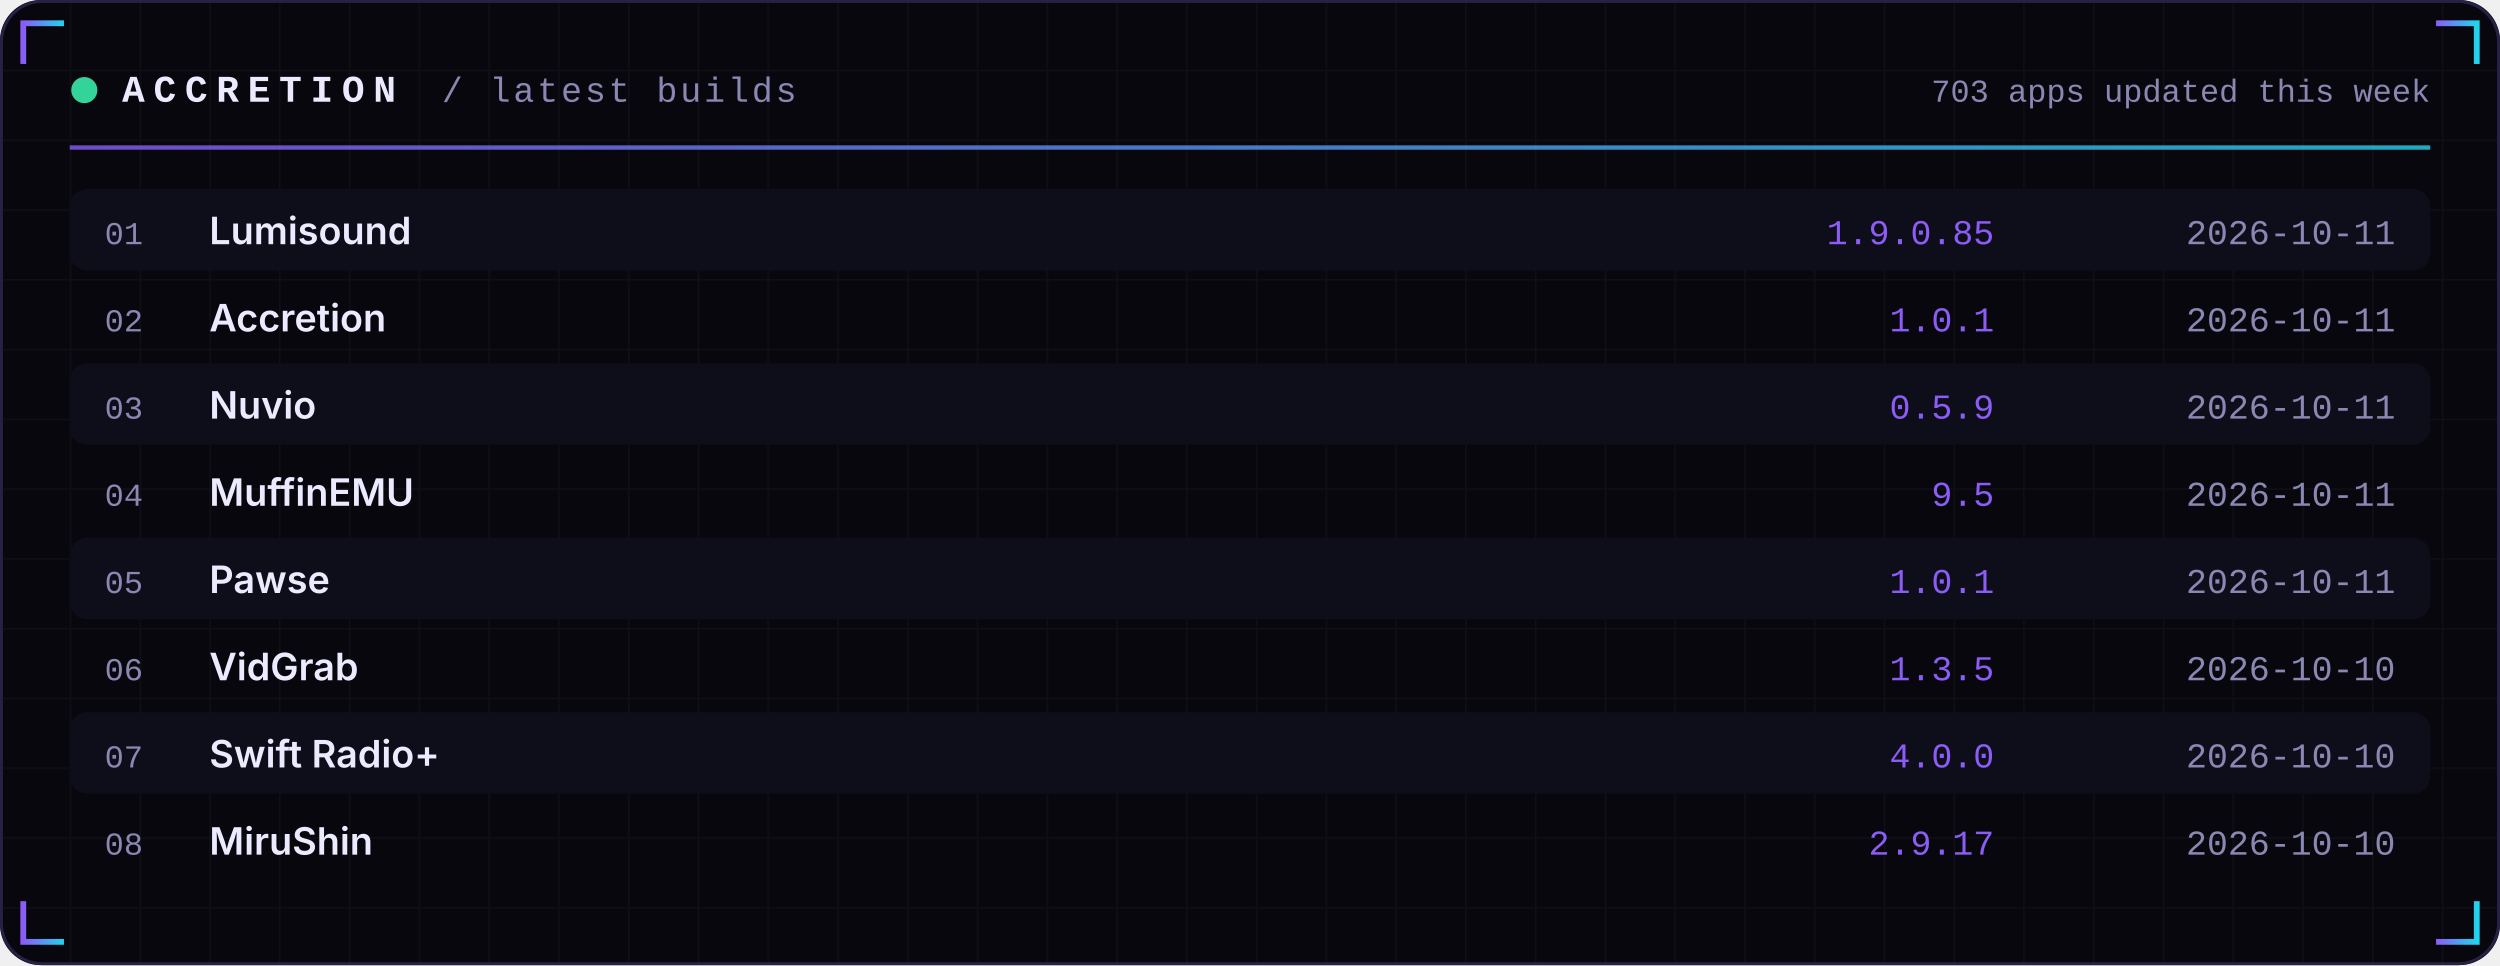
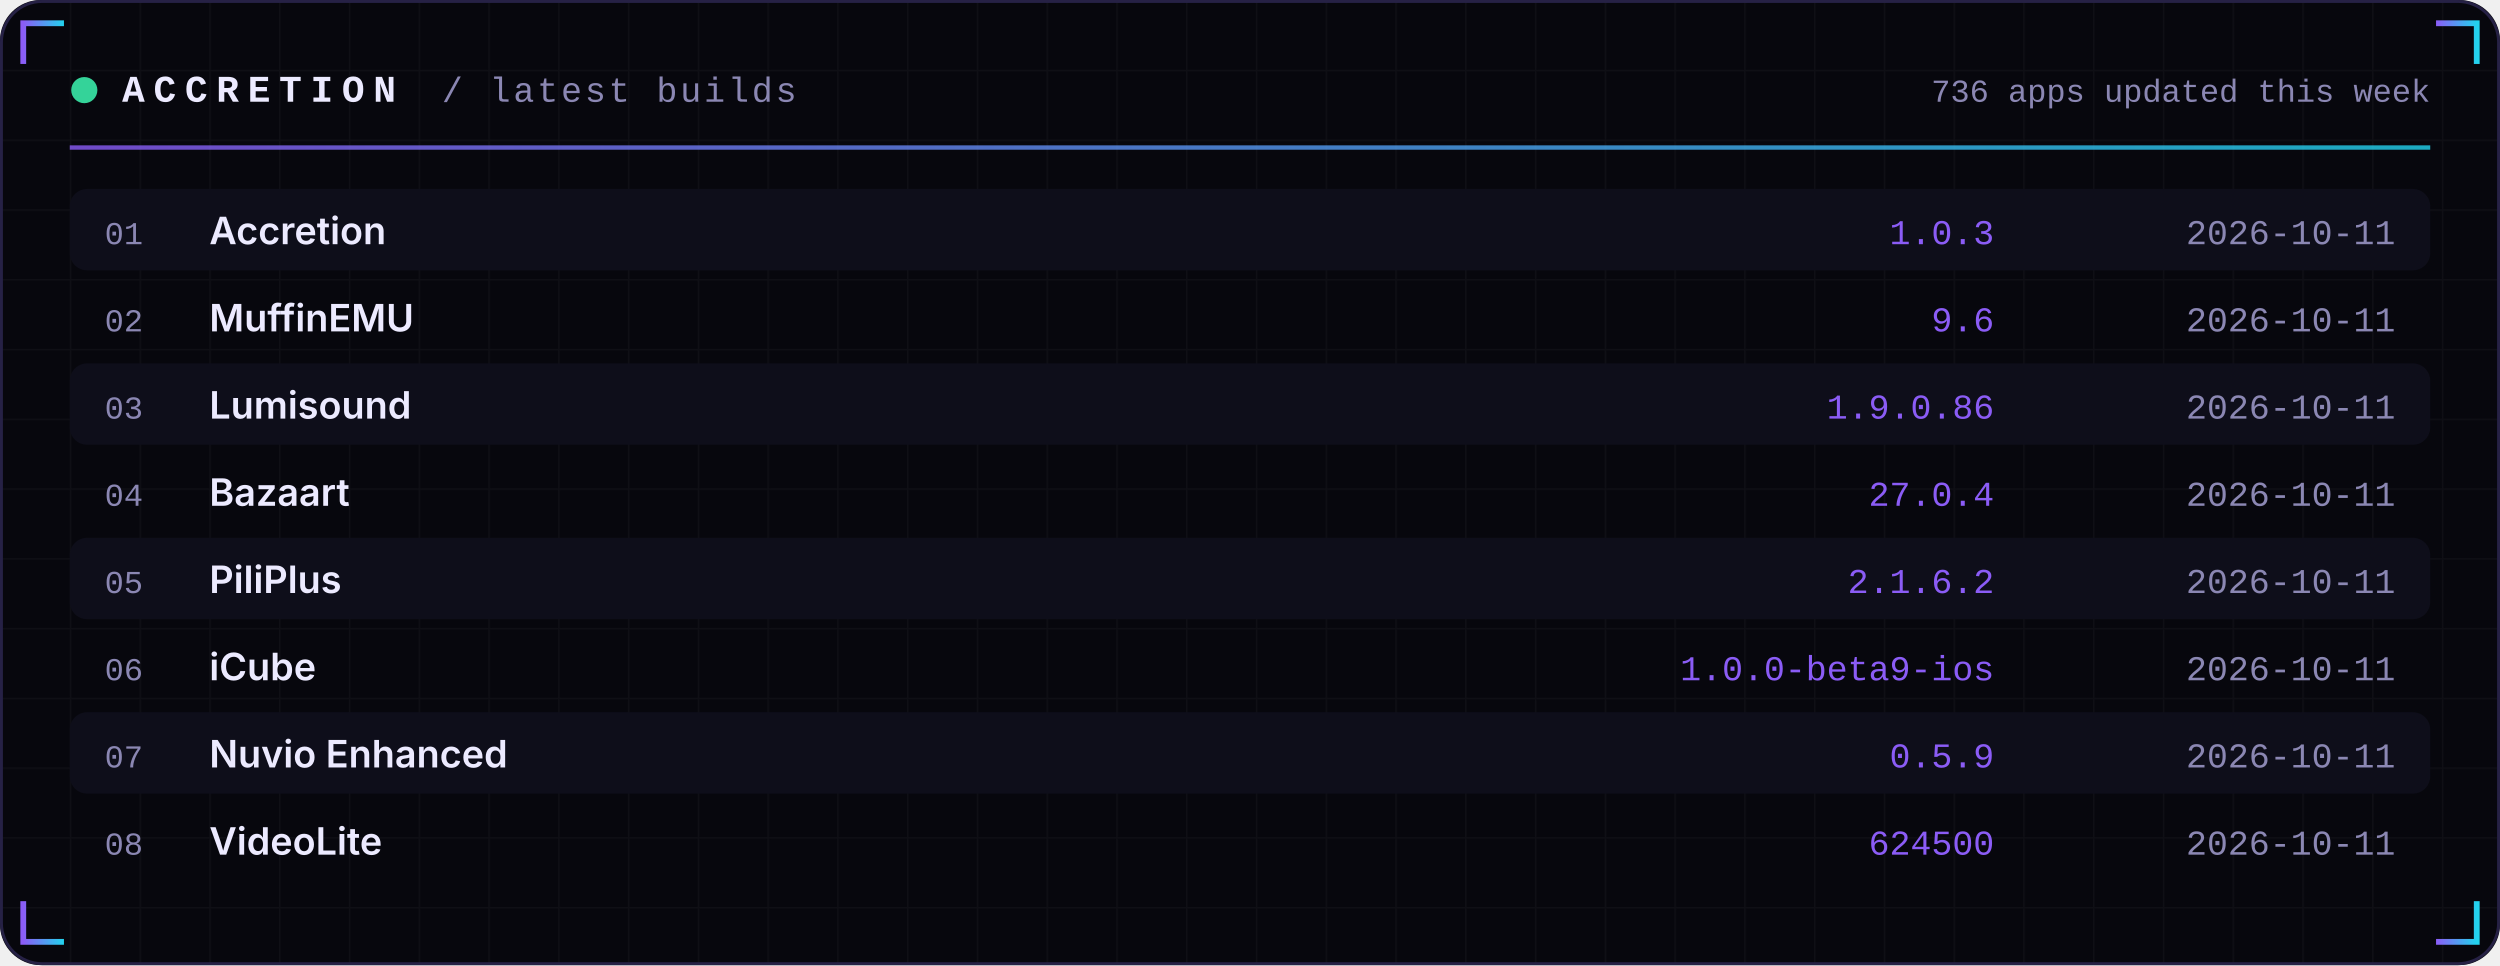
<svg xmlns="http://www.w3.org/2000/svg" width="860" height="332" viewBox="0 0 860 332" role="img">
  <defs>
    <linearGradient id="acc" x1="0" x2="1">
      <stop offset="0" stop-color="#8B5CF6" />
      <stop offset="1" stop-color="#22D3EE" />
    </linearGradient>
    <linearGradient id="area" x1="0" x2="0" y1="0" y2="1">
      <stop offset="0" stop-color="#8B5CF6" stop-opacity="0.35" />
      <stop offset="1" stop-color="#8B5CF6" stop-opacity="0" />
    </linearGradient>
    <pattern id="grid" width="24" height="24" patternUnits="userSpaceOnUse">
      <path d="M24 0H0V24" fill="none" stroke="#FFFFFF" stroke-opacity="0.035" />
    </pattern>
  </defs>
  <rect width="860" height="332" rx="14" fill="#07070D" />
  <rect width="860" height="332" rx="14" fill="url(#grid)" />
  <rect x="0.5" y="0.5" width="859" height="331" rx="14" fill="none" stroke="#262145" />
  <path d="M8 22 V8 H22" stroke="url(#acc)" stroke-width="2" fill="none" />
  <path d="M852 22 V8 H838" stroke="url(#acc)" stroke-width="2" fill="none" />
  <path d="M8 310 V324 H22" stroke="url(#acc)" stroke-width="2" fill="none" />
  <path d="M852 310 V324 H838" stroke="url(#acc)" stroke-width="2" fill="none" />
  <circle cx="29" cy="31" r="4.5" fill="#34D399">
    <animate attributeName="opacity" values="1;0.25;1" dur="2.4s" repeatCount="indefinite" />
  </circle>
  <text x="42" y="35" font-family="ui-monospace,SFMono-Regular,Menlo,Consolas,'Liberation Mono',monospace" font-size="13" font-weight="700" fill="#ECEAFF" text-anchor="start" letter-spacing="3">ACCRETION</text>
  <text x="152" y="35" font-family="ui-monospace,SFMono-Regular,Menlo,Consolas,'Liberation Mono',monospace" font-size="12" font-weight="400" fill="#8B87B3" text-anchor="start" letter-spacing="1">/ latest builds</text>
-   <text x="836" y="35" font-family="ui-monospace,SFMono-Regular,Menlo,Consolas,'Liberation Mono',monospace" font-size="11" font-weight="400" fill="#8B87B3" text-anchor="end" letter-spacing="0">703 apps updated this week</text>
+   <text x="836" y="35" font-family="ui-monospace,SFMono-Regular,Menlo,Consolas,'Liberation Mono',monospace" font-size="11" font-weight="400" fill="#8B87B3" text-anchor="end" letter-spacing="0">736 apps updated this week</text>
  <rect x="24" y="50" width="812" height="1.5" fill="url(#acc)" opacity="0.8" />
  <rect x="24" y="65" width="812" height="28" rx="6" fill="#0E0E1A" />
  <text x="36" y="84" font-family="ui-monospace,SFMono-Regular,Menlo,Consolas,'Liberation Mono',monospace" font-size="11" font-weight="400" fill="#8B87B3" text-anchor="start" letter-spacing="0">01</text>
-   <text x="72" y="84" font-family="-apple-system,BlinkMacSystemFont,'Segoe UI',Inter,Helvetica,Arial,sans-serif" font-size="13" font-weight="600" fill="#ECEAFF" text-anchor="start" letter-spacing="0">Lumisound</text>
-   <text x="686" y="84" font-family="ui-monospace,SFMono-Regular,Menlo,Consolas,'Liberation Mono',monospace" font-size="12" font-weight="400" fill="#8B5CF6" text-anchor="end" letter-spacing="0">1.9.0.85</text>
+   <text x="72" y="84" font-family="-apple-system,BlinkMacSystemFont,'Segoe UI',Inter,Helvetica,Arial,sans-serif" font-size="13" font-weight="600" fill="#ECEAFF" text-anchor="start" letter-spacing="0">Accretion</text>
+   <text x="686" y="84" font-family="ui-monospace,SFMono-Regular,Menlo,Consolas,'Liberation Mono',monospace" font-size="12" font-weight="400" fill="#8B5CF6" text-anchor="end" letter-spacing="0">1.0.3</text>
  <text x="824" y="84" font-family="ui-monospace,SFMono-Regular,Menlo,Consolas,'Liberation Mono',monospace" font-size="12" font-weight="400" fill="#8B87B3" text-anchor="end" letter-spacing="0">2026-10-11</text>
  <text x="36" y="114" font-family="ui-monospace,SFMono-Regular,Menlo,Consolas,'Liberation Mono',monospace" font-size="11" font-weight="400" fill="#8B87B3" text-anchor="start" letter-spacing="0">02</text>
-   <text x="72" y="114" font-family="-apple-system,BlinkMacSystemFont,'Segoe UI',Inter,Helvetica,Arial,sans-serif" font-size="13" font-weight="600" fill="#ECEAFF" text-anchor="start" letter-spacing="0">Accretion</text>
-   <text x="686" y="114" font-family="ui-monospace,SFMono-Regular,Menlo,Consolas,'Liberation Mono',monospace" font-size="12" font-weight="400" fill="#8B5CF6" text-anchor="end" letter-spacing="0">1.0.1</text>
+   <text x="72" y="114" font-family="-apple-system,BlinkMacSystemFont,'Segoe UI',Inter,Helvetica,Arial,sans-serif" font-size="13" font-weight="600" fill="#ECEAFF" text-anchor="start" letter-spacing="0">MuffinEMU</text>
+   <text x="686" y="114" font-family="ui-monospace,SFMono-Regular,Menlo,Consolas,'Liberation Mono',monospace" font-size="12" font-weight="400" fill="#8B5CF6" text-anchor="end" letter-spacing="0">9.6</text>
  <text x="824" y="114" font-family="ui-monospace,SFMono-Regular,Menlo,Consolas,'Liberation Mono',monospace" font-size="12" font-weight="400" fill="#8B87B3" text-anchor="end" letter-spacing="0">2026-10-11</text>
  <rect x="24" y="125" width="812" height="28" rx="6" fill="#0E0E1A" />
  <text x="36" y="144" font-family="ui-monospace,SFMono-Regular,Menlo,Consolas,'Liberation Mono',monospace" font-size="11" font-weight="400" fill="#8B87B3" text-anchor="start" letter-spacing="0">03</text>
-   <text x="72" y="144" font-family="-apple-system,BlinkMacSystemFont,'Segoe UI',Inter,Helvetica,Arial,sans-serif" font-size="13" font-weight="600" fill="#ECEAFF" text-anchor="start" letter-spacing="0">Nuvio</text>
-   <text x="686" y="144" font-family="ui-monospace,SFMono-Regular,Menlo,Consolas,'Liberation Mono',monospace" font-size="12" font-weight="400" fill="#8B5CF6" text-anchor="end" letter-spacing="0">0.5.9</text>
+   <text x="72" y="144" font-family="-apple-system,BlinkMacSystemFont,'Segoe UI',Inter,Helvetica,Arial,sans-serif" font-size="13" font-weight="600" fill="#ECEAFF" text-anchor="start" letter-spacing="0">Lumisound</text>
+   <text x="686" y="144" font-family="ui-monospace,SFMono-Regular,Menlo,Consolas,'Liberation Mono',monospace" font-size="12" font-weight="400" fill="#8B5CF6" text-anchor="end" letter-spacing="0">1.9.0.86</text>
  <text x="824" y="144" font-family="ui-monospace,SFMono-Regular,Menlo,Consolas,'Liberation Mono',monospace" font-size="12" font-weight="400" fill="#8B87B3" text-anchor="end" letter-spacing="0">2026-10-11</text>
  <text x="36" y="174" font-family="ui-monospace,SFMono-Regular,Menlo,Consolas,'Liberation Mono',monospace" font-size="11" font-weight="400" fill="#8B87B3" text-anchor="start" letter-spacing="0">04</text>
-   <text x="72" y="174" font-family="-apple-system,BlinkMacSystemFont,'Segoe UI',Inter,Helvetica,Arial,sans-serif" font-size="13" font-weight="600" fill="#ECEAFF" text-anchor="start" letter-spacing="0">MuffinEMU</text>
-   <text x="686" y="174" font-family="ui-monospace,SFMono-Regular,Menlo,Consolas,'Liberation Mono',monospace" font-size="12" font-weight="400" fill="#8B5CF6" text-anchor="end" letter-spacing="0">9.5</text>
+   <text x="72" y="174" font-family="-apple-system,BlinkMacSystemFont,'Segoe UI',Inter,Helvetica,Arial,sans-serif" font-size="13" font-weight="600" fill="#ECEAFF" text-anchor="start" letter-spacing="0">Bazaart</text>
+   <text x="686" y="174" font-family="ui-monospace,SFMono-Regular,Menlo,Consolas,'Liberation Mono',monospace" font-size="12" font-weight="400" fill="#8B5CF6" text-anchor="end" letter-spacing="0">27.0.4</text>
  <text x="824" y="174" font-family="ui-monospace,SFMono-Regular,Menlo,Consolas,'Liberation Mono',monospace" font-size="12" font-weight="400" fill="#8B87B3" text-anchor="end" letter-spacing="0">2026-10-11</text>
  <rect x="24" y="185" width="812" height="28" rx="6" fill="#0E0E1A" />
  <text x="36" y="204" font-family="ui-monospace,SFMono-Regular,Menlo,Consolas,'Liberation Mono',monospace" font-size="11" font-weight="400" fill="#8B87B3" text-anchor="start" letter-spacing="0">05</text>
-   <text x="72" y="204" font-family="-apple-system,BlinkMacSystemFont,'Segoe UI',Inter,Helvetica,Arial,sans-serif" font-size="13" font-weight="600" fill="#ECEAFF" text-anchor="start" letter-spacing="0">Pawse</text>
-   <text x="686" y="204" font-family="ui-monospace,SFMono-Regular,Menlo,Consolas,'Liberation Mono',monospace" font-size="12" font-weight="400" fill="#8B5CF6" text-anchor="end" letter-spacing="0">1.0.1</text>
+   <text x="72" y="204" font-family="-apple-system,BlinkMacSystemFont,'Segoe UI',Inter,Helvetica,Arial,sans-serif" font-size="13" font-weight="600" fill="#ECEAFF" text-anchor="start" letter-spacing="0">PiliPlus</text>
+   <text x="686" y="204" font-family="ui-monospace,SFMono-Regular,Menlo,Consolas,'Liberation Mono',monospace" font-size="12" font-weight="400" fill="#8B5CF6" text-anchor="end" letter-spacing="0">2.1.6.2</text>
  <text x="824" y="204" font-family="ui-monospace,SFMono-Regular,Menlo,Consolas,'Liberation Mono',monospace" font-size="12" font-weight="400" fill="#8B87B3" text-anchor="end" letter-spacing="0">2026-10-11</text>
  <text x="36" y="234" font-family="ui-monospace,SFMono-Regular,Menlo,Consolas,'Liberation Mono',monospace" font-size="11" font-weight="400" fill="#8B87B3" text-anchor="start" letter-spacing="0">06</text>
-   <text x="72" y="234" font-family="-apple-system,BlinkMacSystemFont,'Segoe UI',Inter,Helvetica,Arial,sans-serif" font-size="13" font-weight="600" fill="#ECEAFF" text-anchor="start" letter-spacing="0">VidGrab</text>
-   <text x="686" y="234" font-family="ui-monospace,SFMono-Regular,Menlo,Consolas,'Liberation Mono',monospace" font-size="12" font-weight="400" fill="#8B5CF6" text-anchor="end" letter-spacing="0">1.3.5</text>
-   <text x="824" y="234" font-family="ui-monospace,SFMono-Regular,Menlo,Consolas,'Liberation Mono',monospace" font-size="12" font-weight="400" fill="#8B87B3" text-anchor="end" letter-spacing="0">2026-10-10</text>
+   <text x="72" y="234" font-family="-apple-system,BlinkMacSystemFont,'Segoe UI',Inter,Helvetica,Arial,sans-serif" font-size="13" font-weight="600" fill="#ECEAFF" text-anchor="start" letter-spacing="0">iCube</text>
+   <text x="686" y="234" font-family="ui-monospace,SFMono-Regular,Menlo,Consolas,'Liberation Mono',monospace" font-size="12" font-weight="400" fill="#8B5CF6" text-anchor="end" letter-spacing="0">1.0.0-beta9-ios</text>
+   <text x="824" y="234" font-family="ui-monospace,SFMono-Regular,Menlo,Consolas,'Liberation Mono',monospace" font-size="12" font-weight="400" fill="#8B87B3" text-anchor="end" letter-spacing="0">2026-10-11</text>
  <rect x="24" y="245" width="812" height="28" rx="6" fill="#0E0E1A" />
  <text x="36" y="264" font-family="ui-monospace,SFMono-Regular,Menlo,Consolas,'Liberation Mono',monospace" font-size="11" font-weight="400" fill="#8B87B3" text-anchor="start" letter-spacing="0">07</text>
-   <text x="72" y="264" font-family="-apple-system,BlinkMacSystemFont,'Segoe UI',Inter,Helvetica,Arial,sans-serif" font-size="13" font-weight="600" fill="#ECEAFF" text-anchor="start" letter-spacing="0">Swift Radio+</text>
-   <text x="686" y="264" font-family="ui-monospace,SFMono-Regular,Menlo,Consolas,'Liberation Mono',monospace" font-size="12" font-weight="400" fill="#8B5CF6" text-anchor="end" letter-spacing="0">4.0.0</text>
-   <text x="824" y="264" font-family="ui-monospace,SFMono-Regular,Menlo,Consolas,'Liberation Mono',monospace" font-size="12" font-weight="400" fill="#8B87B3" text-anchor="end" letter-spacing="0">2026-10-10</text>
+   <text x="72" y="264" font-family="-apple-system,BlinkMacSystemFont,'Segoe UI',Inter,Helvetica,Arial,sans-serif" font-size="13" font-weight="600" fill="#ECEAFF" text-anchor="start" letter-spacing="0">Nuvio Enhanced</text>
+   <text x="686" y="264" font-family="ui-monospace,SFMono-Regular,Menlo,Consolas,'Liberation Mono',monospace" font-size="12" font-weight="400" fill="#8B5CF6" text-anchor="end" letter-spacing="0">0.5.9</text>
+   <text x="824" y="264" font-family="ui-monospace,SFMono-Regular,Menlo,Consolas,'Liberation Mono',monospace" font-size="12" font-weight="400" fill="#8B87B3" text-anchor="end" letter-spacing="0">2026-10-11</text>
  <text x="36" y="294" font-family="ui-monospace,SFMono-Regular,Menlo,Consolas,'Liberation Mono',monospace" font-size="11" font-weight="400" fill="#8B87B3" text-anchor="start" letter-spacing="0">08</text>
-   <text x="72" y="294" font-family="-apple-system,BlinkMacSystemFont,'Segoe UI',Inter,Helvetica,Arial,sans-serif" font-size="13" font-weight="600" fill="#ECEAFF" text-anchor="start" letter-spacing="0">MiruShin</text>
-   <text x="686" y="294" font-family="ui-monospace,SFMono-Regular,Menlo,Consolas,'Liberation Mono',monospace" font-size="12" font-weight="400" fill="#8B5CF6" text-anchor="end" letter-spacing="0">2.9.17</text>
-   <text x="824" y="294" font-family="ui-monospace,SFMono-Regular,Menlo,Consolas,'Liberation Mono',monospace" font-size="12" font-weight="400" fill="#8B87B3" text-anchor="end" letter-spacing="0">2026-10-10</text>
+   <text x="72" y="294" font-family="-apple-system,BlinkMacSystemFont,'Segoe UI',Inter,Helvetica,Arial,sans-serif" font-size="13" font-weight="600" fill="#ECEAFF" text-anchor="start" letter-spacing="0">VideoLite</text>
+   <text x="686" y="294" font-family="ui-monospace,SFMono-Regular,Menlo,Consolas,'Liberation Mono',monospace" font-size="12" font-weight="400" fill="#8B5CF6" text-anchor="end" letter-spacing="0">624500</text>
+   <text x="824" y="294" font-family="ui-monospace,SFMono-Regular,Menlo,Consolas,'Liberation Mono',monospace" font-size="12" font-weight="400" fill="#8B87B3" text-anchor="end" letter-spacing="0">2026-10-11</text>
</svg>
